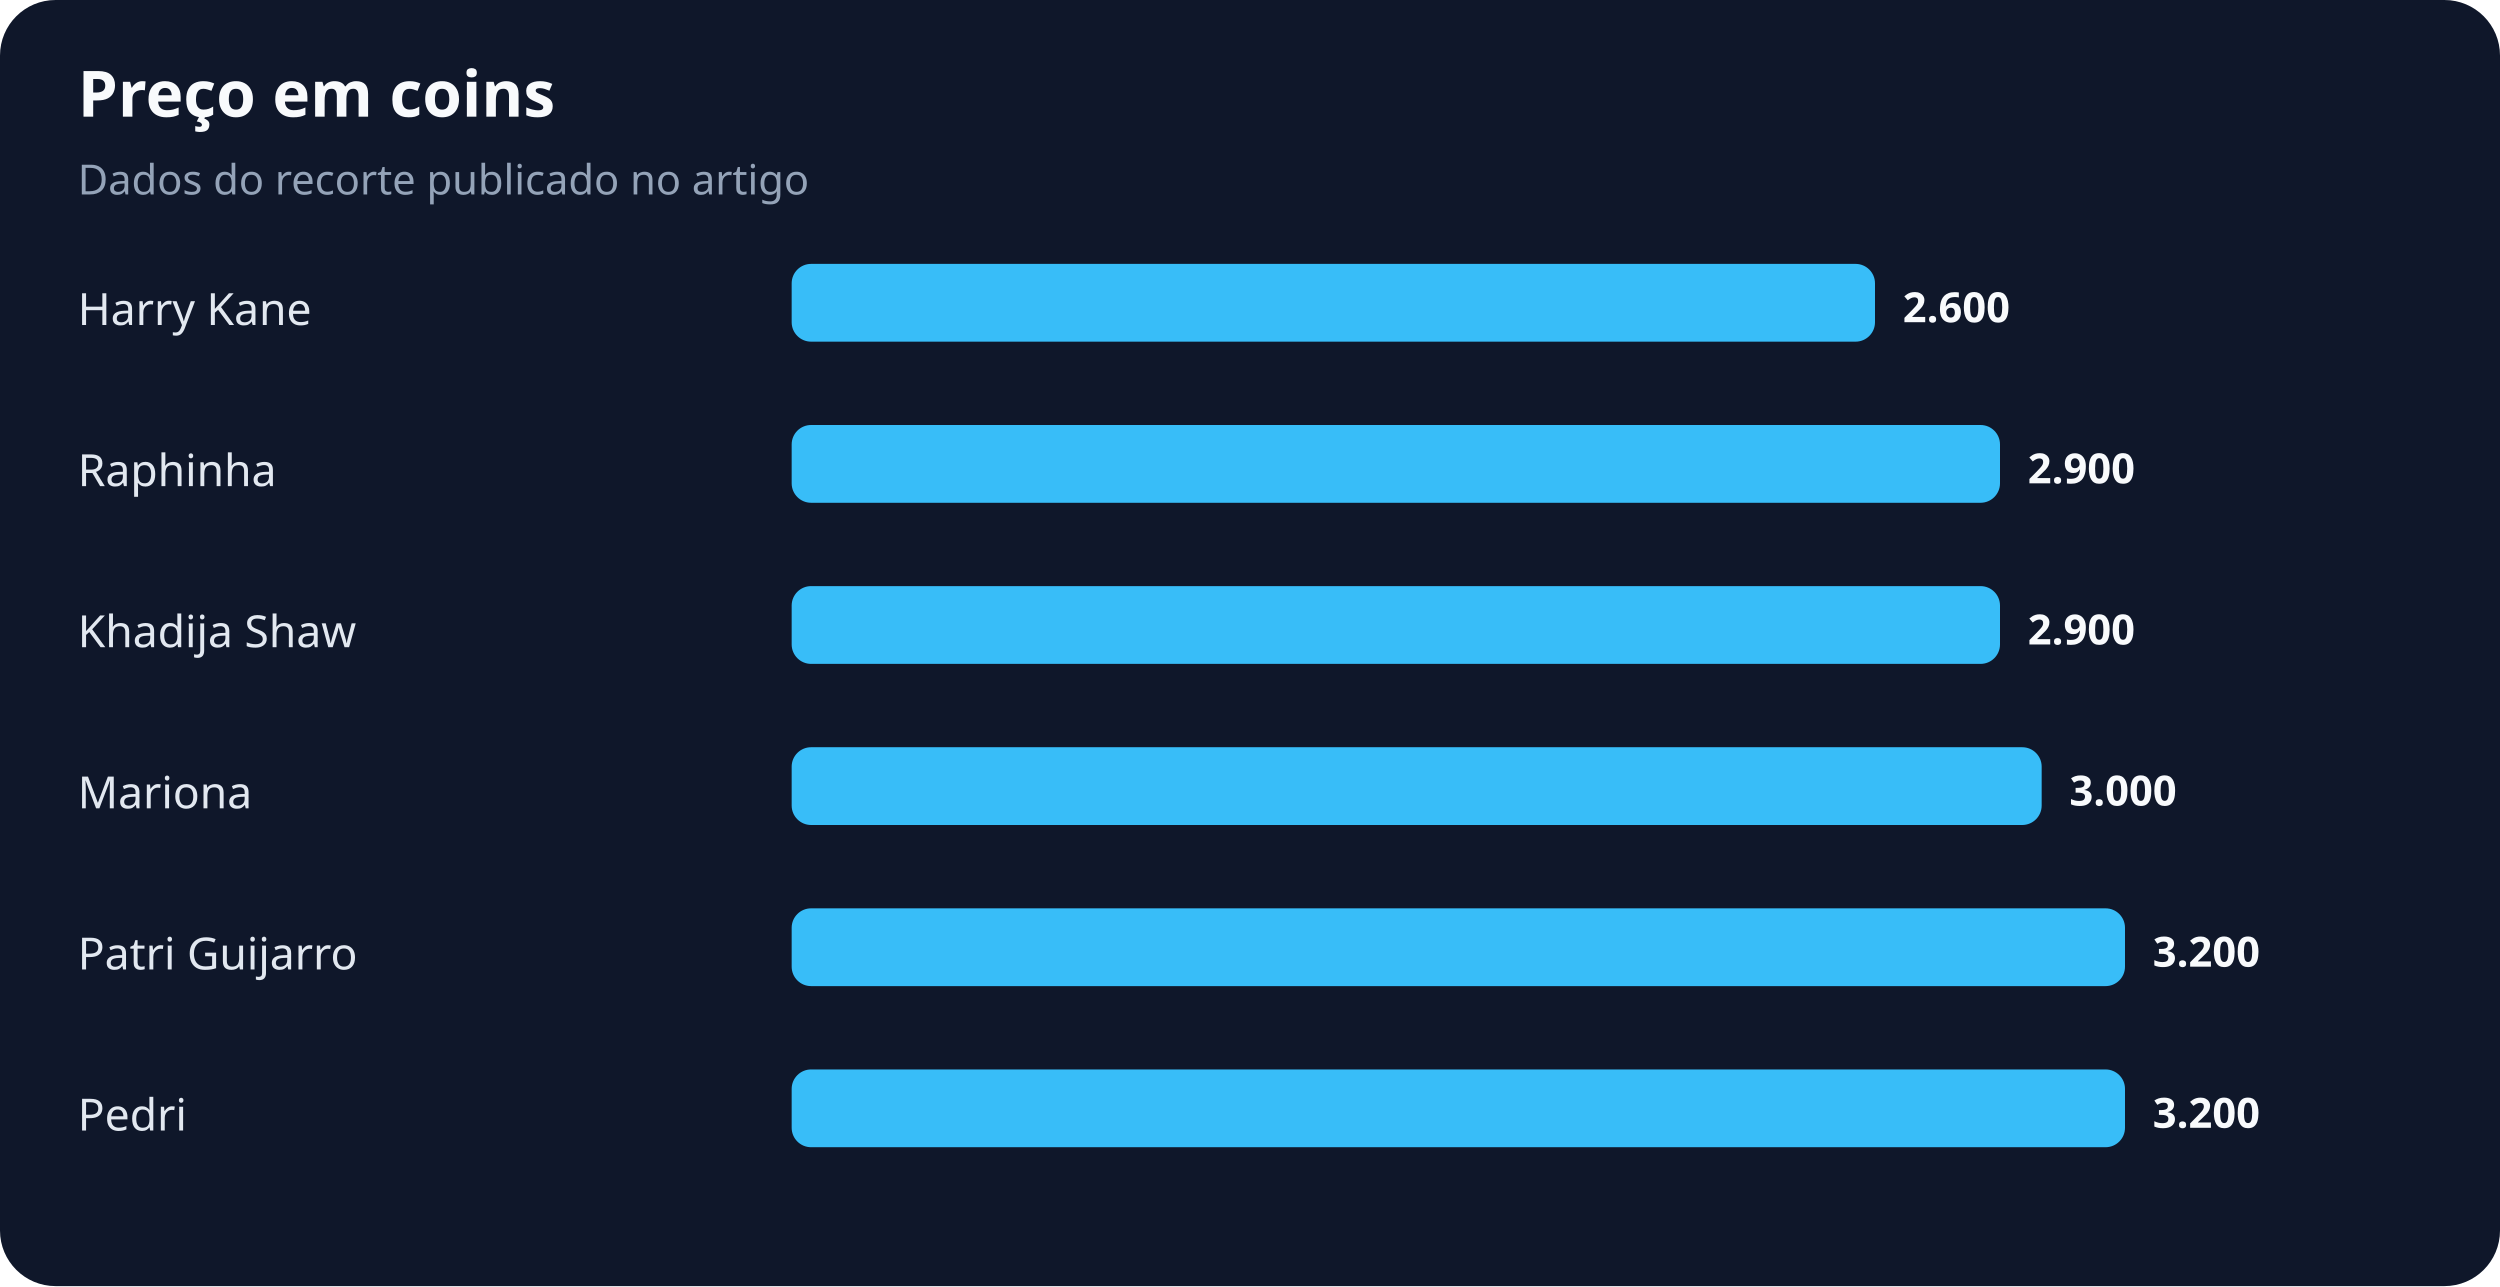
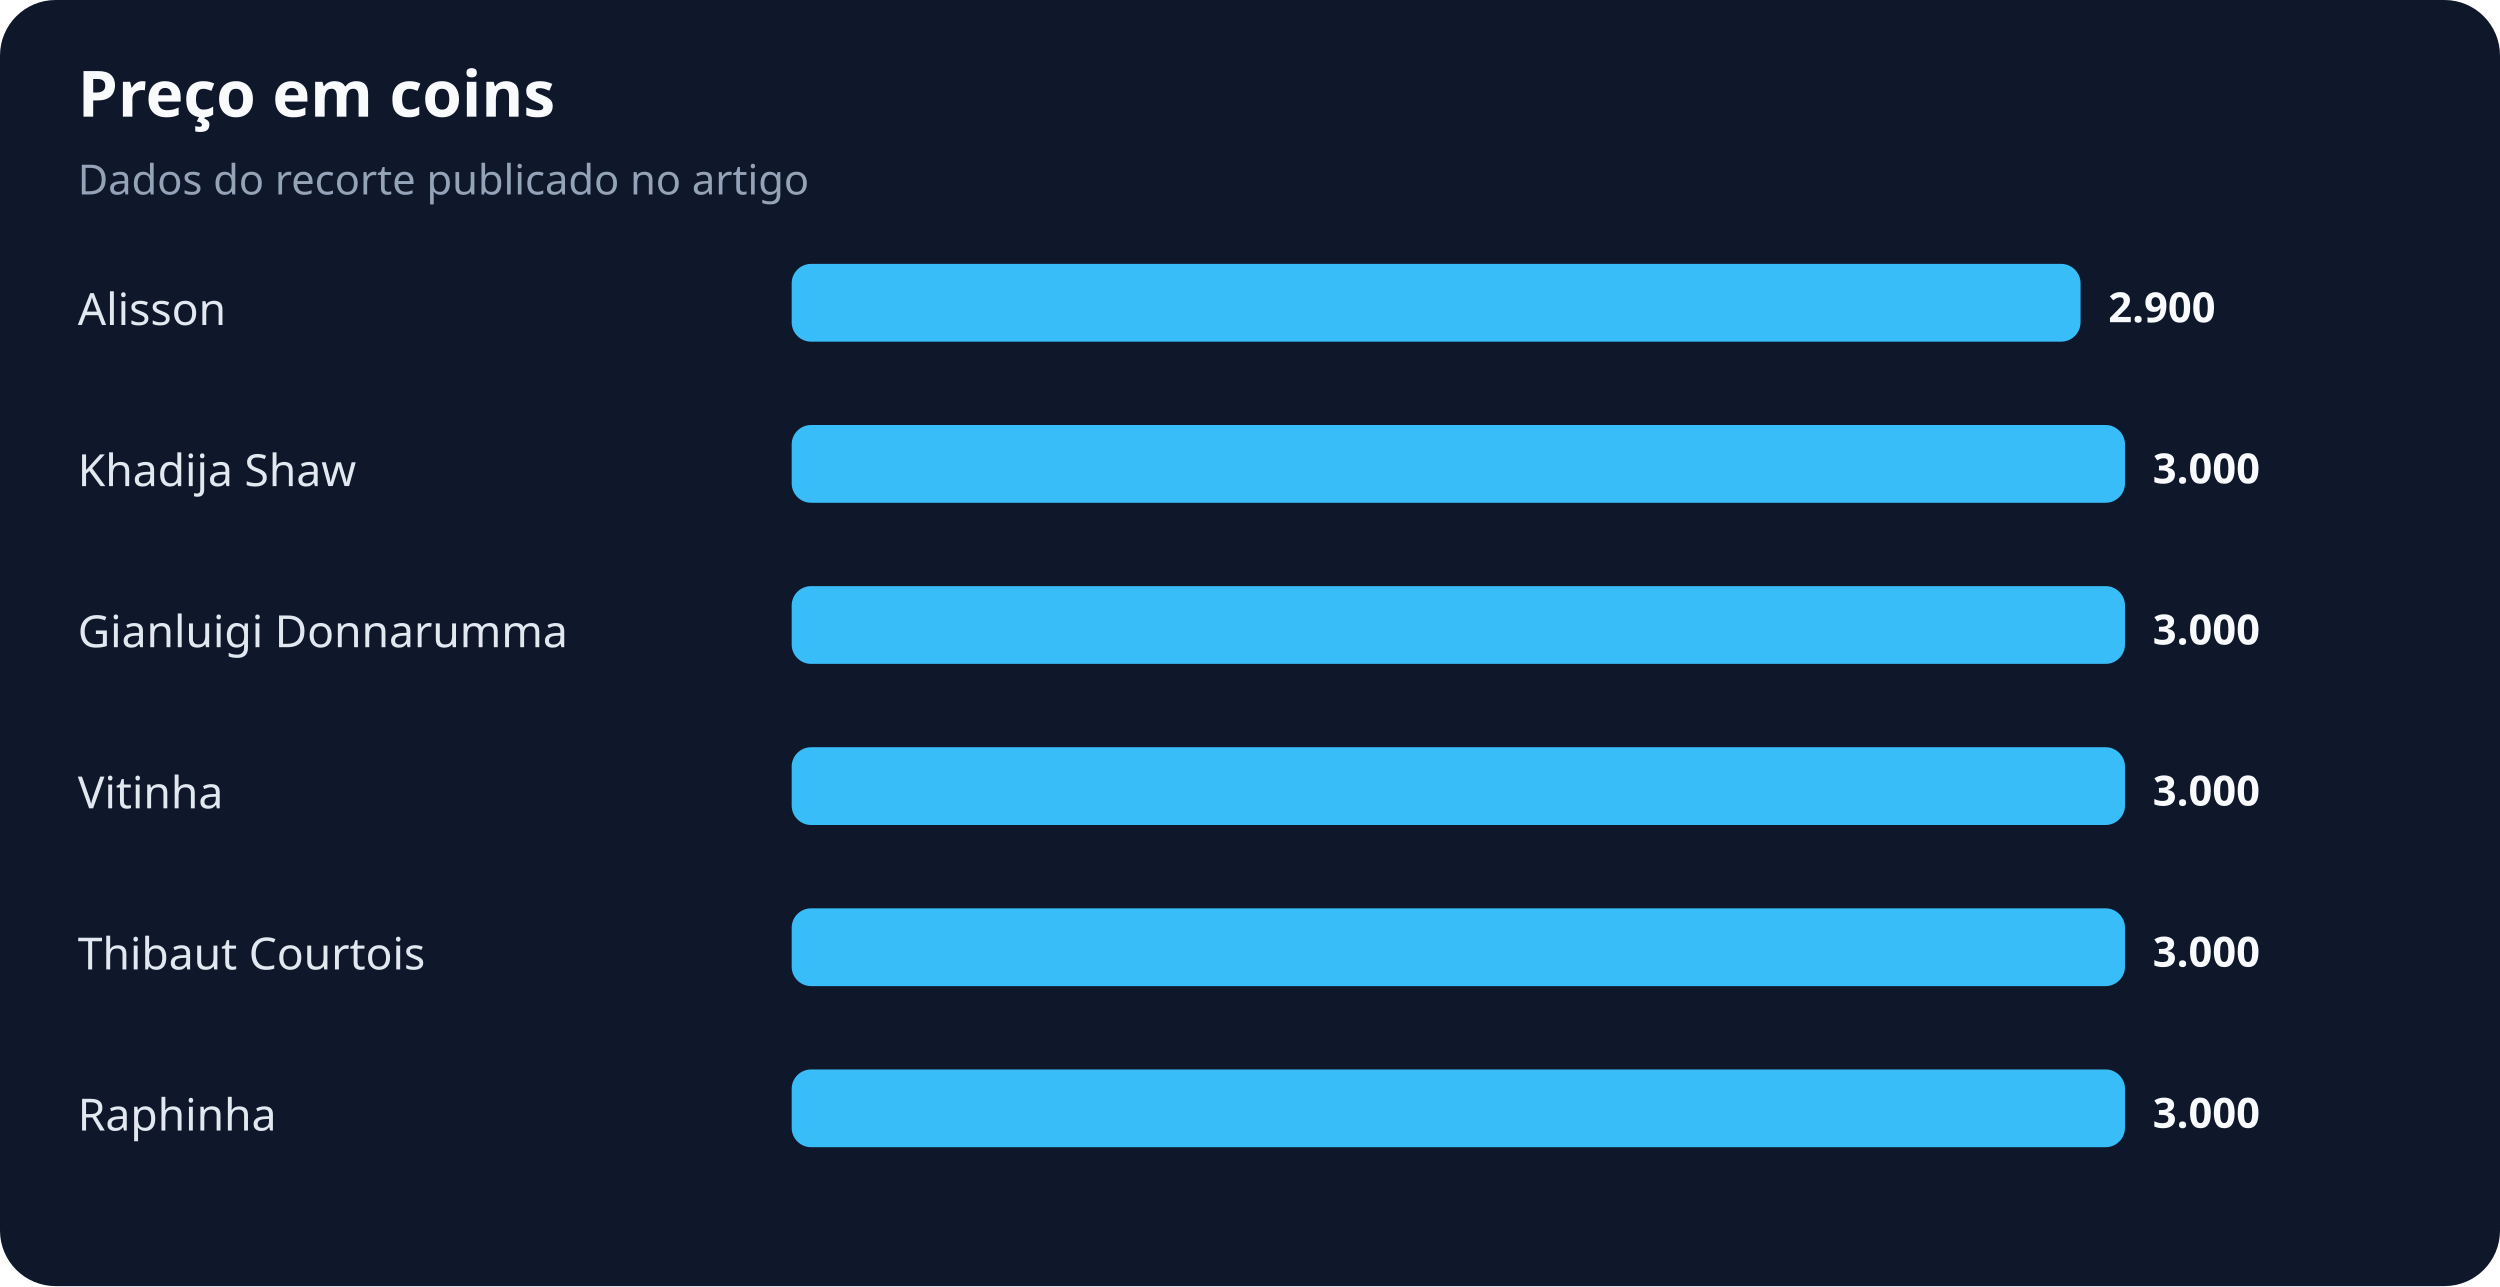
<svg xmlns="http://www.w3.org/2000/svg" width="900" height="463" viewBox="0 0 900 463" role="img" aria-labelledby="title desc">
  <rect width="100%" height="100%" rx="20" fill="#0f172a" />
  <text x="28" y="42" fill="#f8fafc" font-family="system-ui,sans-serif" font-size="23" font-weight="700">Preço em coins</text>
  <text x="28" y="70" fill="#94a3b8" font-family="system-ui,sans-serif" font-size="15">Dados do recorte publicado no artigo</text>
-   <text x="28" y="117" fill="#e2e8f0" font-family="system-ui,sans-serif" font-size="16">Harry Kane</text>
-   <rect x="285" y="95" width="390" height="28" rx="7" fill="#38bdf8" />
-   <text x="685" y="116" fill="#f8fafc" font-family="system-ui,sans-serif" font-size="15" font-weight="700">2.600</text>
-   <text x="28" y="175" fill="#e2e8f0" font-family="system-ui,sans-serif" font-size="16">Raphinha</text>
-   <rect x="285" y="153" width="435" height="28" rx="7" fill="#38bdf8" />
-   <text x="730" y="174" fill="#f8fafc" font-family="system-ui,sans-serif" font-size="15" font-weight="700">2.900</text>
-   <text x="28" y="233" fill="#e2e8f0" font-family="system-ui,sans-serif" font-size="16">Khadija Shaw</text>
-   <rect x="285" y="211" width="435" height="28" rx="7" fill="#38bdf8" />
-   <text x="730" y="232" fill="#f8fafc" font-family="system-ui,sans-serif" font-size="15" font-weight="700">2.900</text>
-   <text x="28" y="291" fill="#e2e8f0" font-family="system-ui,sans-serif" font-size="16">Mariona</text>
-   <rect x="285" y="269" width="450" height="28" rx="7" fill="#38bdf8" />
-   <text x="745" y="290" fill="#f8fafc" font-family="system-ui,sans-serif" font-size="15" font-weight="700">3.000</text>
-   <text x="28" y="349" fill="#e2e8f0" font-family="system-ui,sans-serif" font-size="16">Patri Guijarro</text>
+   <text x="28" y="117" fill="#e2e8f0" font-family="system-ui,sans-serif" font-size="16">Alisson</text>
+   <rect x="285" y="95" width="464" height="28" rx="7" fill="#38bdf8" />
+   <text x="759" y="116" fill="#f8fafc" font-family="system-ui,sans-serif" font-size="15" font-weight="700">2.900</text>
+   <text x="28" y="175" fill="#e2e8f0" font-family="system-ui,sans-serif" font-size="16">Khadija Shaw</text>
+   <rect x="285" y="153" width="480" height="28" rx="7" fill="#38bdf8" />
+   <text x="775" y="174" fill="#f8fafc" font-family="system-ui,sans-serif" font-size="15" font-weight="700">3.000</text>
+   <text x="28" y="233" fill="#e2e8f0" font-family="system-ui,sans-serif" font-size="16">Gianluigi Donnarumma</text>
+   <rect x="285" y="211" width="480" height="28" rx="7" fill="#38bdf8" />
+   <text x="775" y="232" fill="#f8fafc" font-family="system-ui,sans-serif" font-size="15" font-weight="700">3.000</text>
+   <text x="28" y="291" fill="#e2e8f0" font-family="system-ui,sans-serif" font-size="16">Vitinha</text>
+   <rect x="285" y="269" width="480" height="28" rx="7" fill="#38bdf8" />
+   <text x="775" y="290" fill="#f8fafc" font-family="system-ui,sans-serif" font-size="15" font-weight="700">3.000</text>
+   <text x="28" y="349" fill="#e2e8f0" font-family="system-ui,sans-serif" font-size="16">Thibaut Courtois</text>
  <rect x="285" y="327" width="480" height="28" rx="7" fill="#38bdf8" />
-   <text x="775" y="348" fill="#f8fafc" font-family="system-ui,sans-serif" font-size="15" font-weight="700">3.200</text>
-   <text x="28" y="407" fill="#e2e8f0" font-family="system-ui,sans-serif" font-size="16">Pedri</text>
+   <text x="775" y="348" fill="#f8fafc" font-family="system-ui,sans-serif" font-size="15" font-weight="700">3.000</text>
+   <text x="28" y="407" fill="#e2e8f0" font-family="system-ui,sans-serif" font-size="16">Raphinha</text>
  <rect x="285" y="385" width="480" height="28" rx="7" fill="#38bdf8" />
-   <text x="775" y="406" fill="#f8fafc" font-family="system-ui,sans-serif" font-size="15" font-weight="700">3.200</text>
+   <text x="775" y="406" fill="#f8fafc" font-family="system-ui,sans-serif" font-size="15" font-weight="700">3.000</text>
</svg>
